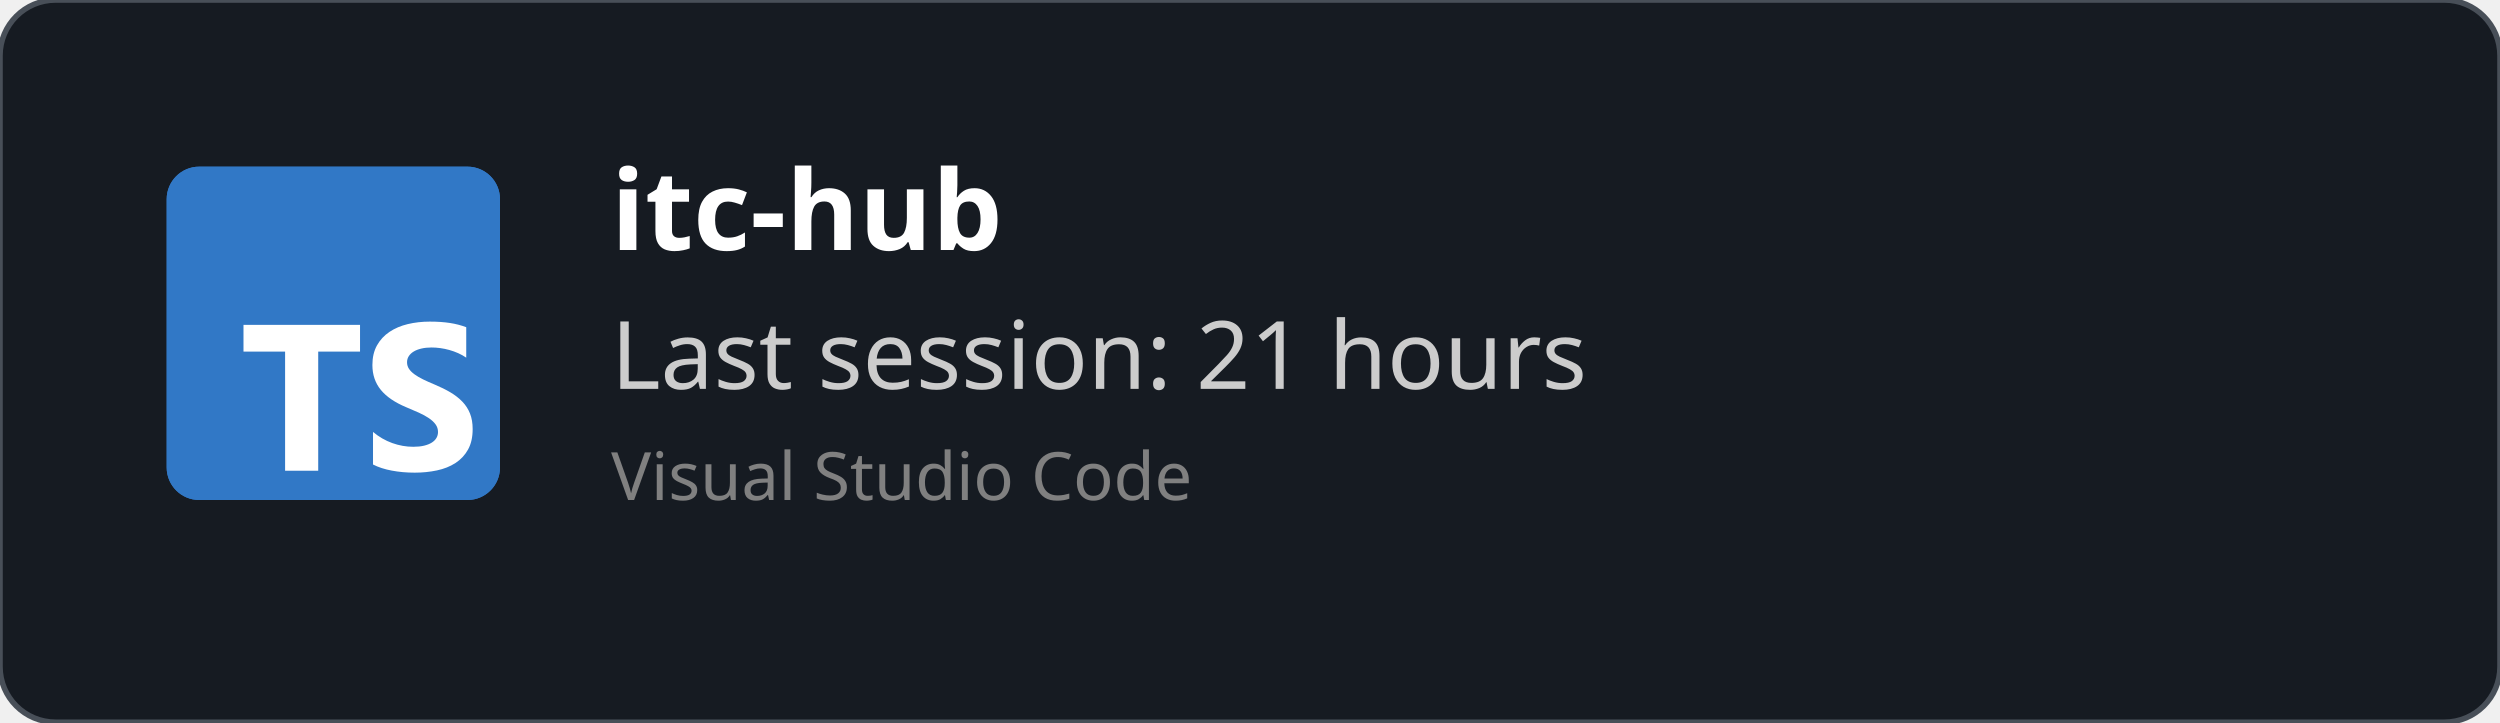
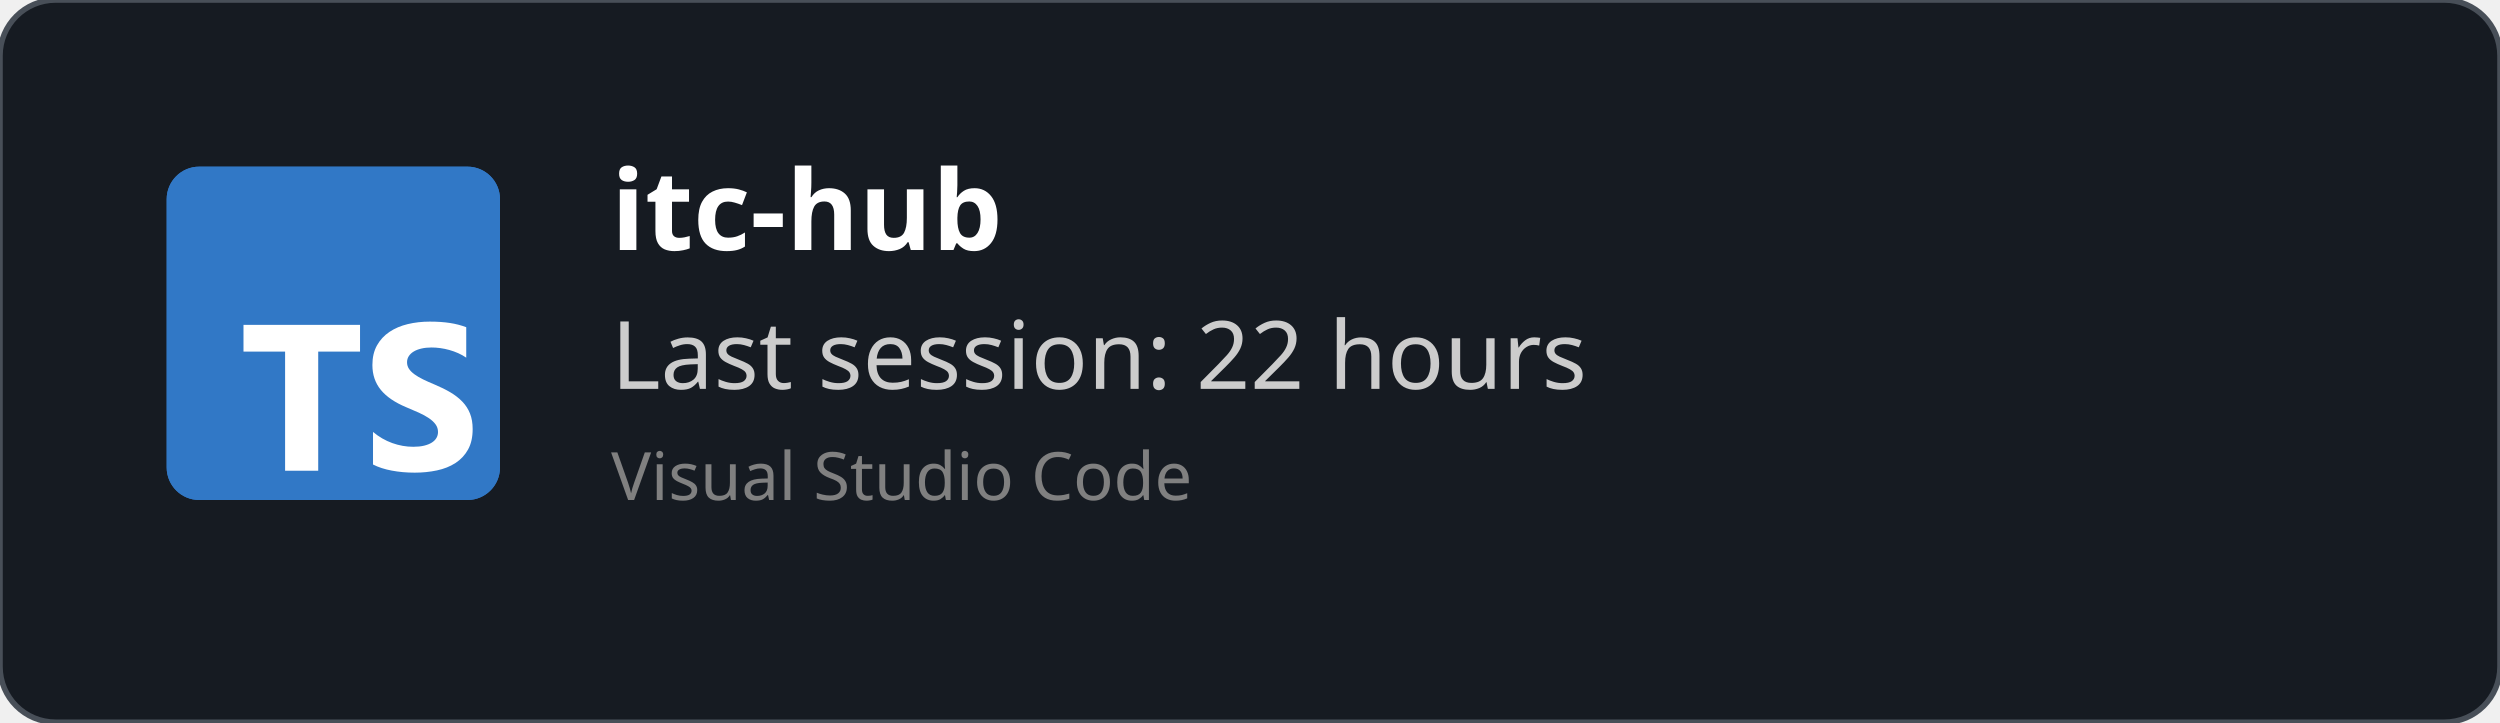
<svg xmlns="http://www.w3.org/2000/svg" width="450" height="130" viewBox="0 0 450 130" fill="none" role="img">
  <style>
    *{
        font-family: 'Segoe UI', Ubuntu, monospace
    }
    </style>
  <defs>
    <clipPath id="horizontalClip" x="20" y="20" width="500" height="200">
      <rect x="90" y="20" width="300" height="50" />
    </clipPath>
  </defs>
  <rect width="450" height="130" fill="rgba(22,27,34)" stroke="#484f58" stroke-width="1" fill-opacity="1" stroke-opacity="1" x="0" y="0" rx="10px" ry="10px">
    </rect>
  <svg fill="none" height="60" viewBox="0 0 512 512" width="60" x="30" y="30">
    <rect fill="#3178c6" height="512" rx="50" width="512" />
    <rect fill="#3178c6" height="512" rx="50" width="512" />
    <path clip-rule="evenodd" d="m316.939 407.424v50.061c8.138 4.172 17.763 7.3 28.875 9.386s22.823 3.129 35.135 3.129c11.999 0 23.397-1.147 34.196-3.442 10.799-2.294 20.268-6.075 28.406-11.342 8.138-5.266 14.581-12.15 19.328-20.65s7.121-19.007 7.121-31.522c0-9.074-1.356-17.026-4.069-23.857s-6.625-12.906-11.738-18.225c-5.112-5.319-11.242-10.091-18.389-14.315s-15.207-8.213-24.18-11.967c-6.573-2.712-12.468-5.345-17.685-7.9-5.217-2.556-9.651-5.163-13.303-7.822-3.652-2.66-6.469-5.476-8.451-8.448-1.982-2.973-2.974-6.336-2.974-10.091 0-3.441.887-6.544 2.661-9.308s4.278-5.136 7.512-7.118c3.235-1.981 7.199-3.52 11.894-4.615 4.696-1.095 9.912-1.642 15.651-1.642 4.173 0 8.581.313 13.224.938 4.643.626 9.312 1.591 14.008 2.894 4.695 1.304 9.259 2.947 13.694 4.928 4.434 1.982 8.529 4.276 12.285 6.884v-46.776c-7.616-2.92-15.937-5.084-24.962-6.492s-19.381-2.112-31.066-2.112c-11.895 0-23.163 1.278-33.805 3.833s-20.006 6.544-28.093 11.967c-8.086 5.424-14.476 12.333-19.171 20.729-4.695 8.395-7.043 18.433-7.043 30.114 0 14.914 4.304 27.638 12.912 38.172 8.607 10.533 21.675 19.45 39.204 26.751 6.886 2.816 13.303 5.579 19.25 8.291s11.086 5.528 15.415 8.448c4.33 2.92 7.747 6.101 10.252 9.543 2.504 3.441 3.756 7.352 3.756 11.733 0 3.233-.783 6.231-2.348 8.995s-3.939 5.162-7.121 7.196-7.147 3.624-11.894 4.771c-4.748 1.148-10.303 1.721-16.668 1.721-10.851 0-21.597-1.903-32.24-5.71-10.642-3.806-20.502-9.516-29.579-17.13zm-84.159-123.342h64.22v-41.082h-179v41.082h63.906v182.918h50.874z" fill="#fff" fill-rule="evenodd" />
  </svg>
  <text x="110" y="45" font-size="20" clip-path="url(#horizontalClip)" font-weight="bold" font-family="Ubuntu" fill="white">
    itc-hub
    </text>
  <text x="110" y="70" font-size="17px" font-family="Ubuntu" fill="#ccc">
-     Last session: 21 hours
+     Last session: 22 hours
    </text>
  <text x="110" y="90" font-size="12px" font-family="Ubuntu" fill="grey">
    Visual Studio Code
    </text>
</svg>
